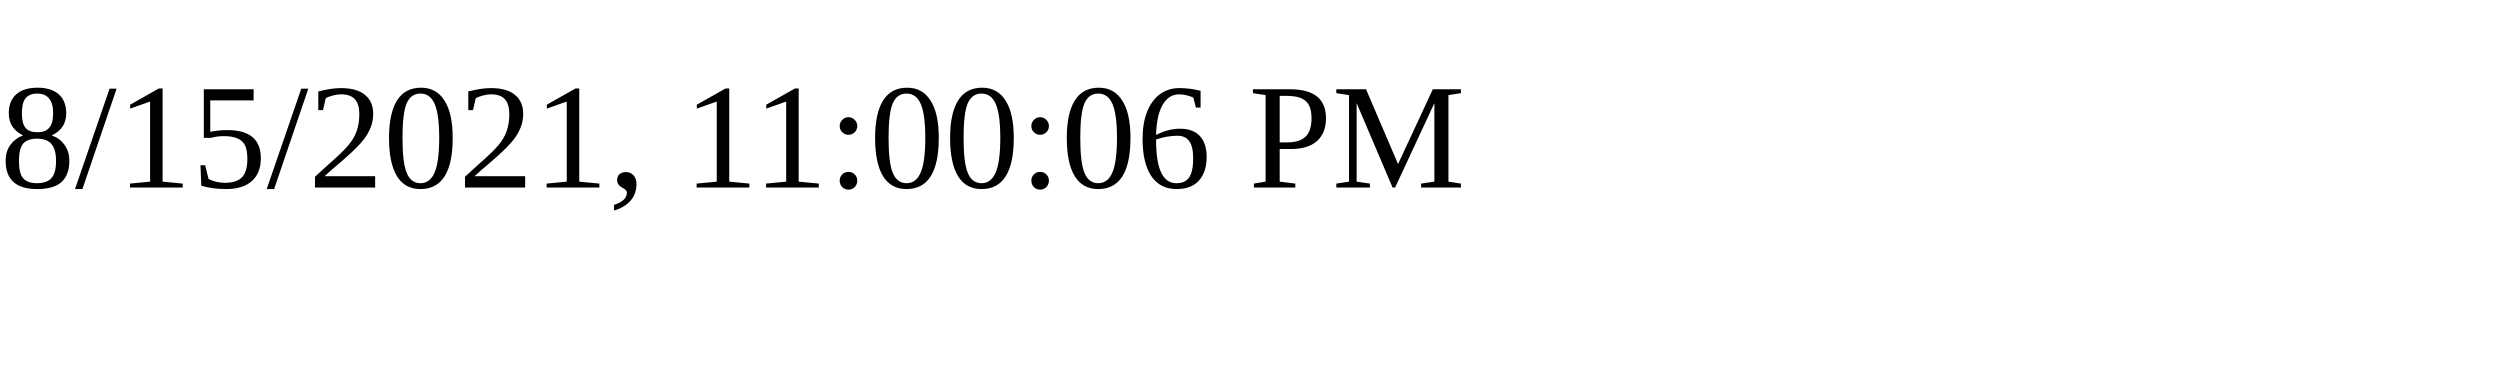
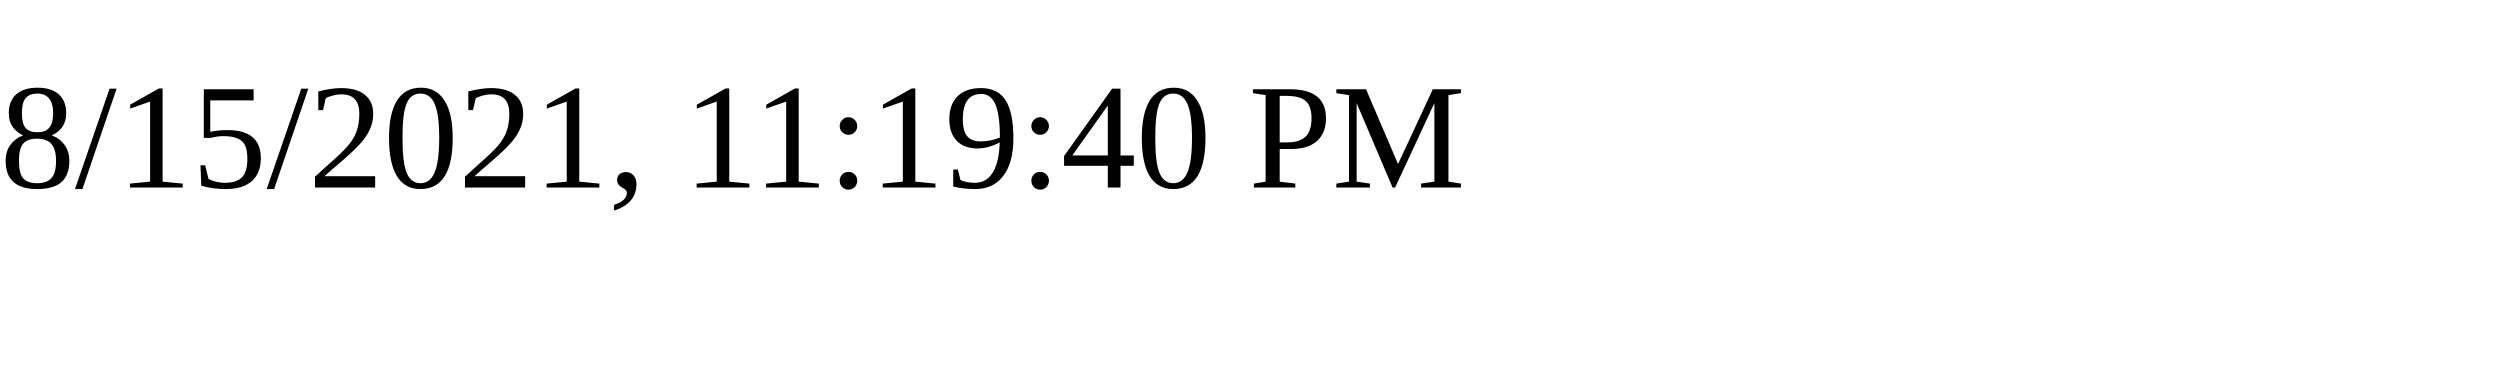
<svg xmlns="http://www.w3.org/2000/svg" height="30" width="200">
-   <text x="0" y="15">8/15/2021, 11:00:06 PM</text>
+   <text x="0" y="15">8/15/2021, 11:19:40 PM</text>
</svg>
